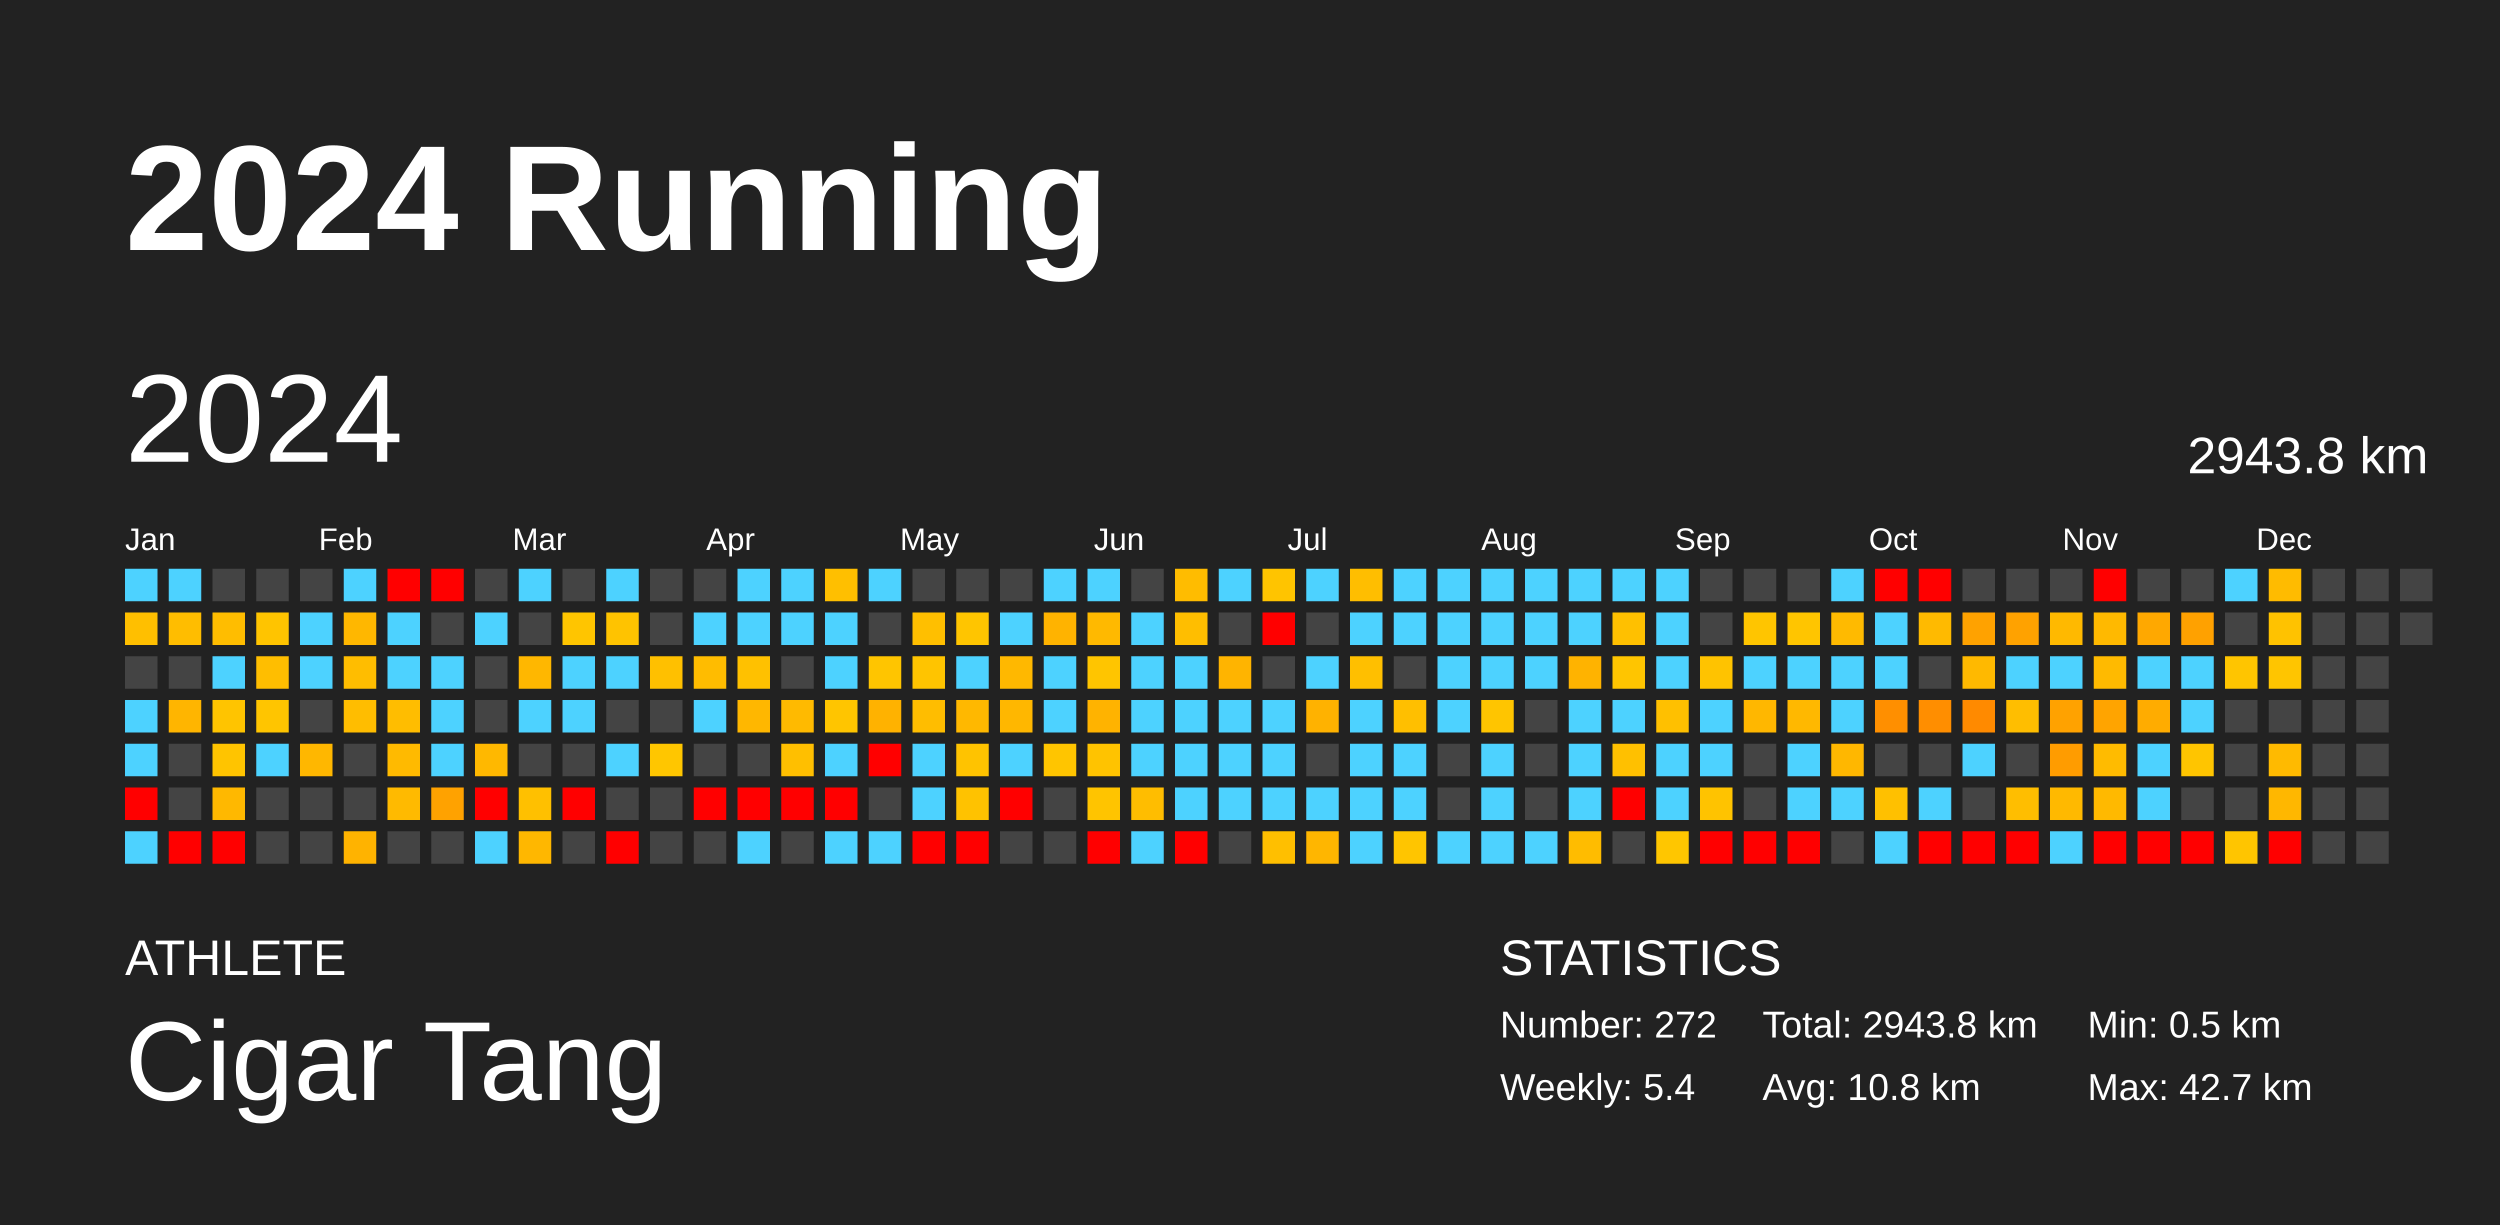
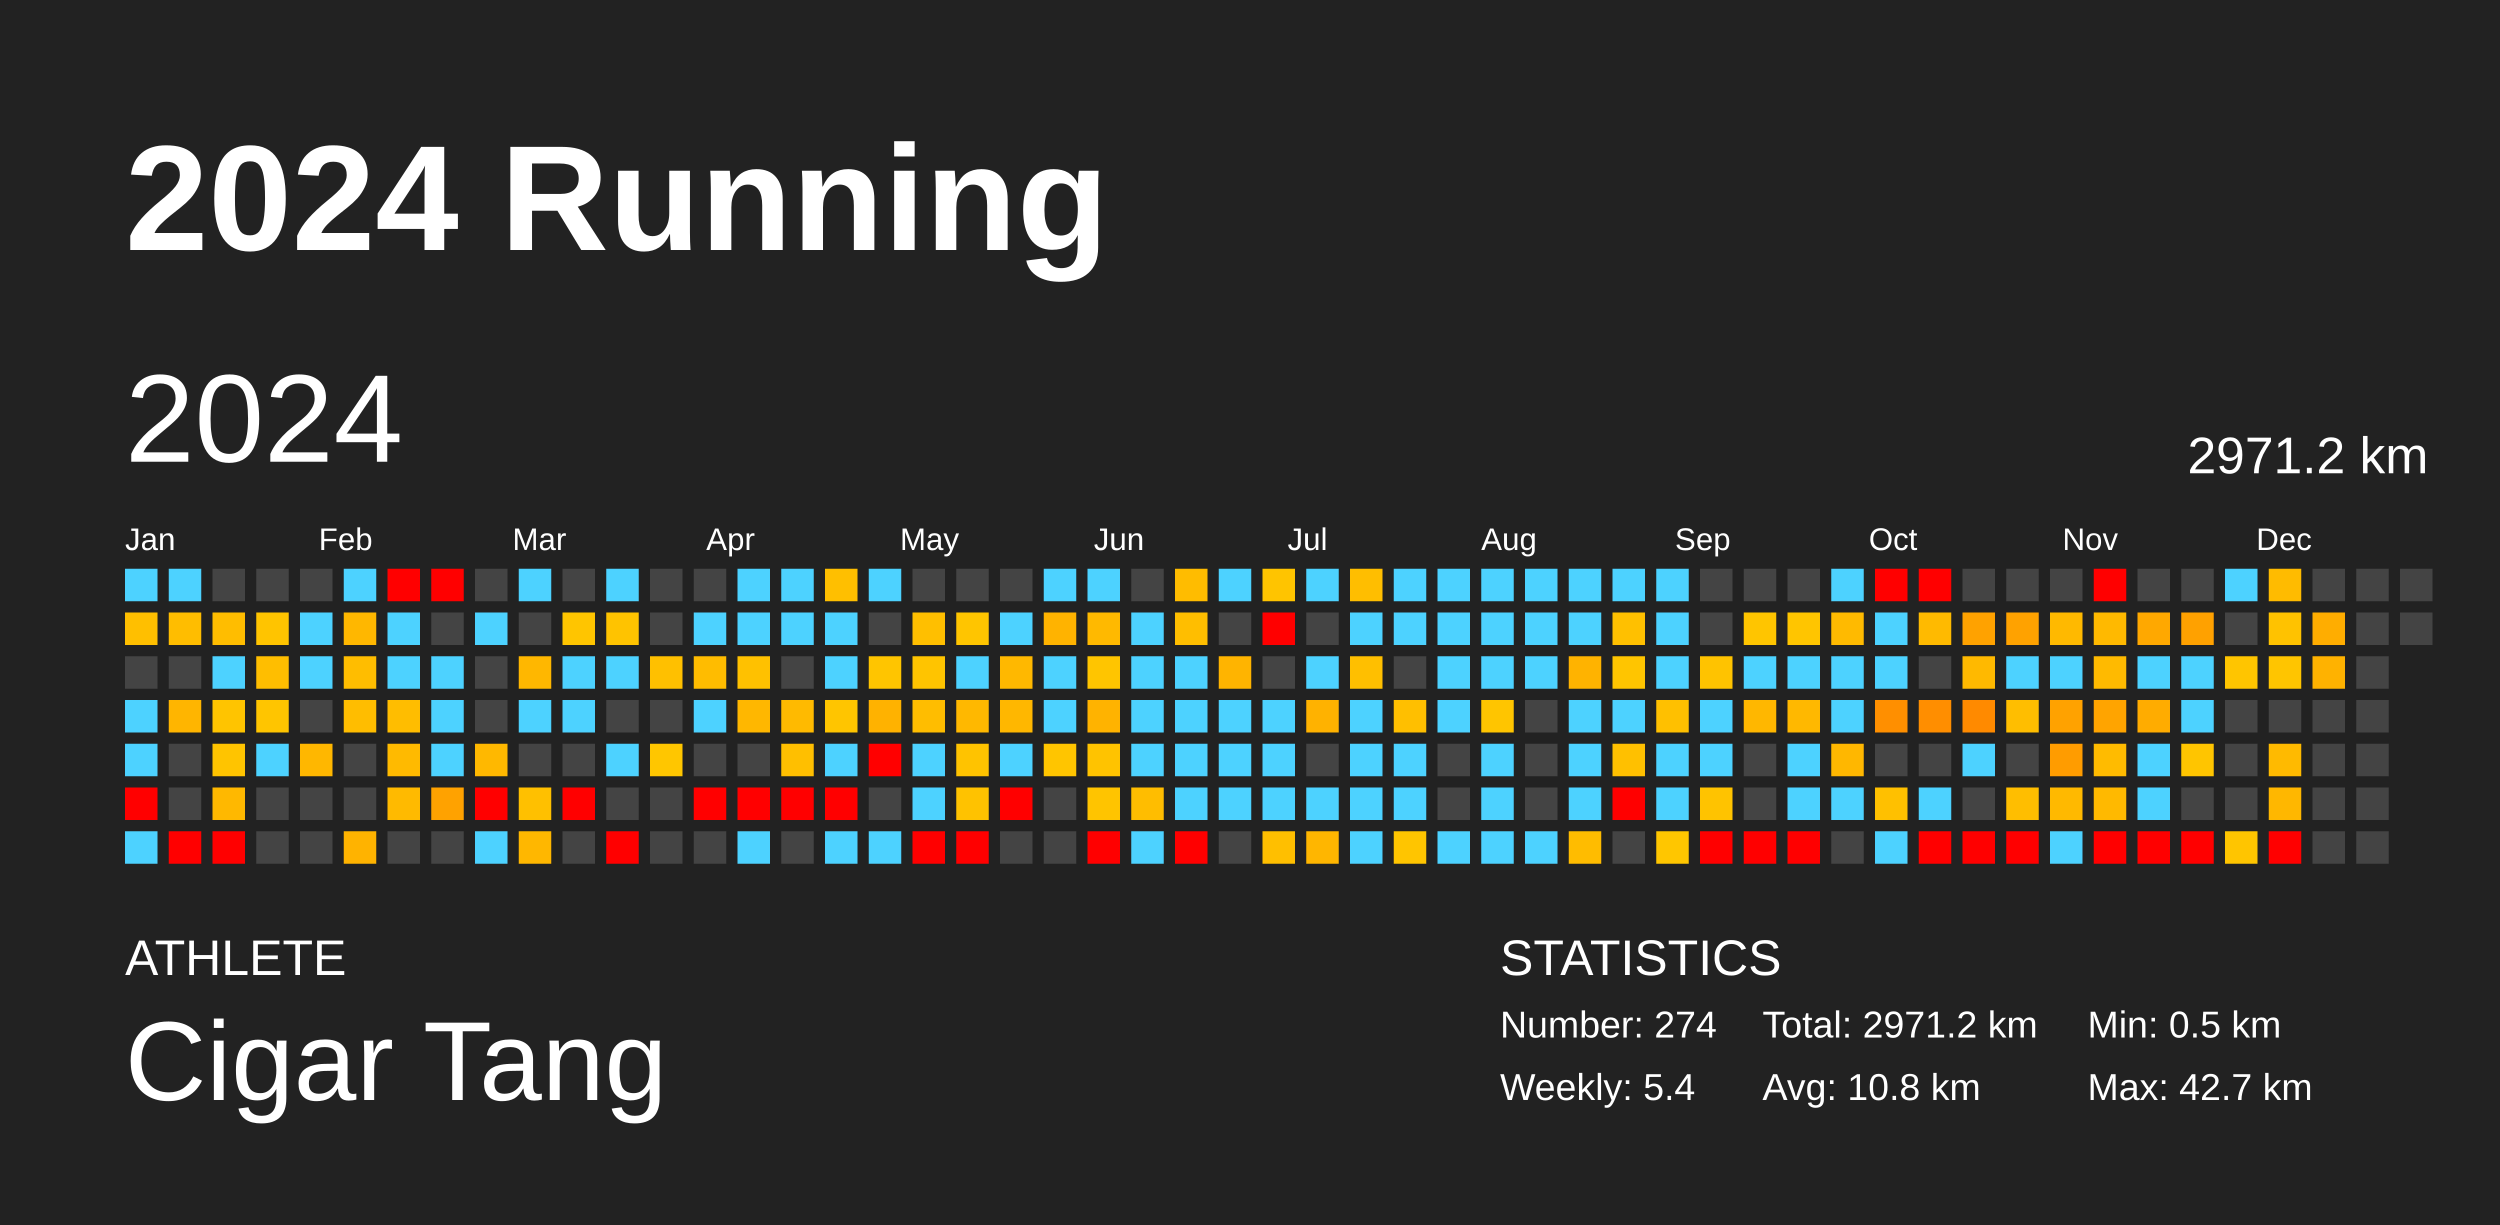
<svg xmlns="http://www.w3.org/2000/svg" baseProfile="full" height="98mm" version="1.1" viewBox="0,0,200,98" width="200mm">
  <defs />
  <rect fill="#222222" height="98" width="200" x="0" y="0" />
  <text fill="#FFFFFF" style="font-size:12px; font-family:Arial; font-weight:bold;" x="10" y="20">2024 Running</text>
  <text fill="#FFFFFF" style="font-size:4px; font-family:Arial" x="10" y="78">ATHLETE</text>
  <text fill="#FFFFFF" style="font-size:9px; font-family:Arial" x="10" y="88">Cigar Tang</text>
  <text fill="#FFFFFF" style="font-size:4px; font-family:Arial" x="120" y="78">STATISTICS</text>
-   <text fill="#FFFFFF" style="font-size:3px; font-family:Arial" x="120" y="83">Number: 272</text>
+   <text fill="#FFFFFF" style="font-size:3px; font-family:Arial" x="120" y="83">Number: 274</text>
  <text fill="#FFFFFF" style="font-size:3px; font-family:Arial" x="120" y="88">Weekly: 5.4</text>
-   <text fill="#FFFFFF" style="font-size:3px; font-family:Arial" x="141" y="83">Total: 2943.8 km</text>
+   <text fill="#FFFFFF" style="font-size:3px; font-family:Arial" x="141" y="83">Total: 2971.2 km</text>
  <text fill="#FFFFFF" style="font-size:3px; font-family:Arial" x="141" y="88">Avg: 10.8 km</text>
  <text fill="#FFFFFF" style="font-size:3px; font-family:Arial" x="167" y="83">Min: 0.5 km</text>
  <text fill="#FFFFFF" style="font-size:3px; font-family:Arial" x="167" y="88">Max: 42.7 km</text>
  <text dominant-baseline="hanging" fill="#FFFFFF" style="font-size:10.0px; font-family:Arial;" x="10" y="30">2024</text>
-   <text dominant-baseline="hanging" fill="#FFFFFF" style="font-size:4.125px; font-family:Arial;" x="175" y="35">2943.8 km</text>
+   <text dominant-baseline="hanging" fill="#FFFFFF" style="font-size:4.125px; font-family:Arial;" x="175" y="35">2971.2 km</text>
  <text fill="#FFFFFF" style="font-size:2.5px; font-family:Arial" x="10.0" y="44">Jan</text>
  <text fill="#FFFFFF" style="font-size:2.5px; font-family:Arial" x="25.5" y="44">Feb</text>
  <text fill="#FFFFFF" style="font-size:2.5px; font-family:Arial" x="41.0" y="44">Mar</text>
  <text fill="#FFFFFF" style="font-size:2.5px; font-family:Arial" x="56.5" y="44">Apr</text>
  <text fill="#FFFFFF" style="font-size:2.5px; font-family:Arial" x="72.0" y="44">May</text>
  <text fill="#FFFFFF" style="font-size:2.5px; font-family:Arial" x="87.5" y="44">Jun</text>
  <text fill="#FFFFFF" style="font-size:2.5px; font-family:Arial" x="103.0" y="44">Jul</text>
  <text fill="#FFFFFF" style="font-size:2.5px; font-family:Arial" x="118.5" y="44">Aug</text>
  <text fill="#FFFFFF" style="font-size:2.5px; font-family:Arial" x="134.0" y="44">Sep</text>
  <text fill="#FFFFFF" style="font-size:2.5px; font-family:Arial" x="149.5" y="44">Oct</text>
  <text fill="#FFFFFF" style="font-size:2.5px; font-family:Arial" x="165.0" y="44">Nov</text>
  <text fill="#FFFFFF" style="font-size:2.5px; font-family:Arial" x="180.5" y="44">Dec</text>
  <rect fill="#4dd2ff" height="2.6" width="2.6" x="10.0" y="45.5" />
  <rect fill="#ffbf00" height="2.6" width="2.6" x="10.0" y="49.0" />
  <rect fill="#444444" height="2.6" width="2.6" x="10.0" y="52.5" />
  <rect fill="#4dd2ff" height="2.6" width="2.6" x="10.0" y="56.0" />
  <rect fill="#4dd2ff" height="2.6" width="2.6" x="10.0" y="59.5" />
  <rect fill="red" height="2.6" width="2.6" x="10.0" y="63.0" />
  <rect fill="#4dd2ff" height="2.6" width="2.6" x="10.0" y="66.5" />
  <rect fill="#4dd2ff" height="2.6" width="2.6" x="13.5" y="45.5" />
  <rect fill="#ffbd00" height="2.6" width="2.6" x="13.5" y="49.0" />
  <rect fill="#444444" height="2.6" width="2.6" x="13.5" y="52.5" />
  <rect fill="#ffb500" height="2.6" width="2.6" x="13.5" y="56.0" />
  <rect fill="#444444" height="2.6" width="2.6" x="13.5" y="59.5" />
  <rect fill="#444444" height="2.6" width="2.6" x="13.5" y="63.0" />
  <rect fill="red" height="2.6" width="2.6" x="13.5" y="66.5" />
  <rect fill="#444444" height="2.6" width="2.6" x="17.0" y="45.5" />
  <rect fill="#ffbd00" height="2.6" width="2.6" x="17.0" y="49.0" />
  <rect fill="#4dd2ff" height="2.6" width="2.6" x="17.0" y="52.5" />
  <rect fill="#ffc400" height="2.6" width="2.6" x="17.0" y="56.0" />
  <rect fill="#ffc400" height="2.6" width="2.6" x="17.0" y="59.5" />
  <rect fill="#ffb800" height="2.6" width="2.6" x="17.0" y="63.0" />
  <rect fill="red" height="2.6" width="2.6" x="17.0" y="66.5" />
  <rect fill="#444444" height="2.6" width="2.6" x="20.5" y="45.5" />
  <rect fill="#ffc400" height="2.6" width="2.6" x="20.5" y="49.0" />
  <rect fill="#ffbe00" height="2.6" width="2.6" x="20.5" y="52.5" />
  <rect fill="#ffc500" height="2.6" width="2.6" x="20.5" y="56.0" />
  <rect fill="#4dd2ff" height="2.6" width="2.6" x="20.5" y="59.5" />
  <rect fill="#444444" height="2.6" width="2.6" x="20.5" y="63.0" />
  <rect fill="#444444" height="2.6" width="2.6" x="20.5" y="66.5" />
  <rect fill="#444444" height="2.6" width="2.6" x="24.0" y="45.5" />
  <rect fill="#4dd2ff" height="2.6" width="2.6" x="24.0" y="49.0" />
  <rect fill="#4dd2ff" height="2.6" width="2.6" x="24.0" y="52.5" />
  <rect fill="#444444" height="2.6" width="2.6" x="24.0" y="56.0" />
  <rect fill="#ffb700" height="2.6" width="2.6" x="24.0" y="59.5" />
  <rect fill="#444444" height="2.6" width="2.6" x="24.0" y="63.0" />
  <rect fill="#444444" height="2.6" width="2.6" x="24.0" y="66.5" />
  <rect fill="#4dd2ff" height="2.6" width="2.6" x="27.5" y="45.5" />
  <rect fill="#ffb700" height="2.6" width="2.6" x="27.5" y="49.0" />
  <rect fill="#ffbd00" height="2.6" width="2.6" x="27.5" y="52.5" />
  <rect fill="#ffbd00" height="2.6" width="2.6" x="27.5" y="56.0" />
  <rect fill="#444444" height="2.6" width="2.6" x="27.5" y="59.5" />
  <rect fill="#444444" height="2.6" width="2.6" x="27.5" y="63.0" />
  <rect fill="#ffb300" height="2.6" width="2.6" x="27.5" y="66.5" />
  <rect fill="red" height="2.6" width="2.6" x="31.0" y="45.5" />
  <rect fill="#4dd2ff" height="2.6" width="2.6" x="31.0" y="49.0" />
  <rect fill="#4dd2ff" height="2.6" width="2.6" x="31.0" y="52.5" />
  <rect fill="#ffbd00" height="2.6" width="2.6" x="31.0" y="56.0" />
  <rect fill="#ffba00" height="2.6" width="2.6" x="31.0" y="59.5" />
  <rect fill="#ffba00" height="2.6" width="2.6" x="31.0" y="63.0" />
  <rect fill="#444444" height="2.6" width="2.6" x="31.0" y="66.5" />
  <rect fill="red" height="2.6" width="2.6" x="34.5" y="45.5" />
  <rect fill="#444444" height="2.6" width="2.6" x="34.5" y="49.0" />
  <rect fill="#4dd2ff" height="2.6" width="2.6" x="34.5" y="52.5" />
  <rect fill="#4dd2ff" height="2.6" width="2.6" x="34.5" y="56.0" />
  <rect fill="#4dd2ff" height="2.6" width="2.6" x="34.5" y="59.5" />
  <rect fill="#ffa200" height="2.6" width="2.6" x="34.5" y="63.0" />
  <rect fill="#444444" height="2.6" width="2.6" x="34.5" y="66.5" />
  <rect fill="#444444" height="2.6" width="2.6" x="38.0" y="45.5" />
  <rect fill="#4dd2ff" height="2.6" width="2.6" x="38.0" y="49.0" />
  <rect fill="#444444" height="2.6" width="2.6" x="38.0" y="52.5" />
  <rect fill="#444444" height="2.6" width="2.6" x="38.0" y="56.0" />
  <rect fill="#ffb800" height="2.6" width="2.6" x="38.0" y="59.5" />
  <rect fill="red" height="2.6" width="2.6" x="38.0" y="63.0" />
  <rect fill="#4dd2ff" height="2.6" width="2.6" x="38.0" y="66.5" />
  <rect fill="#4dd2ff" height="2.6" width="2.6" x="41.5" y="45.5" />
  <rect fill="#444444" height="2.6" width="2.6" x="41.5" y="49.0" />
  <rect fill="#ffb700" height="2.6" width="2.6" x="41.5" y="52.5" />
  <rect fill="#4dd2ff" height="2.6" width="2.6" x="41.5" y="56.0" />
  <rect fill="#444444" height="2.6" width="2.6" x="41.5" y="59.5" />
  <rect fill="#ffc000" height="2.6" width="2.6" x="41.5" y="63.0" />
  <rect fill="#ffb700" height="2.6" width="2.6" x="41.5" y="66.5" />
  <rect fill="#444444" height="2.6" width="2.6" x="45.0" y="45.5" />
  <rect fill="#ffc500" height="2.6" width="2.6" x="45.0" y="49.0" />
  <rect fill="#4dd2ff" height="2.6" width="2.6" x="45.0" y="52.5" />
  <rect fill="#4dd2ff" height="2.6" width="2.6" x="45.0" y="56.0" />
  <rect fill="#444444" height="2.6" width="2.6" x="45.0" y="59.5" />
  <rect fill="red" height="2.6" width="2.6" x="45.0" y="63.0" />
  <rect fill="#444444" height="2.6" width="2.6" x="45.0" y="66.5" />
  <rect fill="#4dd2ff" height="2.6" width="2.6" x="48.5" y="45.5" />
  <rect fill="#ffc300" height="2.6" width="2.6" x="48.5" y="49.0" />
  <rect fill="#4dd2ff" height="2.6" width="2.6" x="48.5" y="52.5" />
  <rect fill="#444444" height="2.6" width="2.6" x="48.5" y="56.0" />
  <rect fill="#4dd2ff" height="2.6" width="2.6" x="48.5" y="59.5" />
  <rect fill="#444444" height="2.6" width="2.6" x="48.5" y="63.0" />
  <rect fill="red" height="2.6" width="2.6" x="48.5" y="66.5" />
  <rect fill="#444444" height="2.6" width="2.6" x="52.0" y="45.5" />
  <rect fill="#444444" height="2.6" width="2.6" x="52.0" y="49.0" />
  <rect fill="#ffc000" height="2.6" width="2.6" x="52.0" y="52.5" />
  <rect fill="#444444" height="2.6" width="2.6" x="52.0" y="56.0" />
  <rect fill="#ffc600" height="2.6" width="2.6" x="52.0" y="59.5" />
  <rect fill="#444444" height="2.6" width="2.6" x="52.0" y="63.0" />
  <rect fill="#444444" height="2.6" width="2.6" x="52.0" y="66.5" />
  <rect fill="#444444" height="2.6" width="2.6" x="55.5" y="45.5" />
  <rect fill="#4dd2ff" height="2.6" width="2.6" x="55.5" y="49.0" />
  <rect fill="#ffbc00" height="2.6" width="2.6" x="55.5" y="52.5" />
  <rect fill="#4dd2ff" height="2.6" width="2.6" x="55.5" y="56.0" />
  <rect fill="#444444" height="2.6" width="2.6" x="55.5" y="59.5" />
  <rect fill="red" height="2.6" width="2.6" x="55.5" y="63.0" />
  <rect fill="#444444" height="2.6" width="2.6" x="55.5" y="66.5" />
  <rect fill="#4dd2ff" height="2.6" width="2.6" x="59.0" y="45.5" />
  <rect fill="#4dd2ff" height="2.6" width="2.6" x="59.0" y="49.0" />
  <rect fill="#ffc100" height="2.6" width="2.6" x="59.0" y="52.5" />
  <rect fill="#ffb700" height="2.6" width="2.6" x="59.0" y="56.0" />
  <rect fill="#444444" height="2.6" width="2.6" x="59.0" y="59.5" />
  <rect fill="red" height="2.6" width="2.6" x="59.0" y="63.0" />
  <rect fill="#4dd2ff" height="2.6" width="2.6" x="59.0" y="66.5" />
  <rect fill="#4dd2ff" height="2.6" width="2.6" x="62.5" y="45.5" />
  <rect fill="#4dd2ff" height="2.6" width="2.6" x="62.5" y="49.0" />
  <rect fill="#444444" height="2.6" width="2.6" x="62.5" y="52.5" />
  <rect fill="#ffba00" height="2.6" width="2.6" x="62.5" y="56.0" />
  <rect fill="#ffbf00" height="2.6" width="2.6" x="62.5" y="59.5" />
  <rect fill="red" height="2.6" width="2.6" x="62.5" y="63.0" />
  <rect fill="#444444" height="2.6" width="2.6" x="62.5" y="66.5" />
  <rect fill="#ffbf00" height="2.6" width="2.6" x="66.0" y="45.5" />
  <rect fill="#4dd2ff" height="2.6" width="2.6" x="66.0" y="49.0" />
  <rect fill="#4dd2ff" height="2.6" width="2.6" x="66.0" y="52.5" />
  <rect fill="#ffc500" height="2.6" width="2.6" x="66.0" y="56.0" />
  <rect fill="#4dd2ff" height="2.6" width="2.6" x="66.0" y="59.5" />
  <rect fill="red" height="2.6" width="2.6" x="66.0" y="63.0" />
  <rect fill="#4dd2ff" height="2.6" width="2.6" x="66.0" y="66.5" />
  <rect fill="#4dd2ff" height="2.6" width="2.6" x="69.5" y="45.5" />
  <rect fill="#444444" height="2.6" width="2.6" x="69.5" y="49.0" />
  <rect fill="#ffc500" height="2.6" width="2.6" x="69.5" y="52.5" />
  <rect fill="#ffb200" height="2.6" width="2.6" x="69.5" y="56.0" />
  <rect fill="red" height="2.6" width="2.6" x="69.5" y="59.5" />
  <rect fill="#444444" height="2.6" width="2.6" x="69.5" y="63.0" />
  <rect fill="#4dd2ff" height="2.6" width="2.6" x="69.5" y="66.5" />
  <rect fill="#444444" height="2.6" width="2.6" x="73.0" y="45.5" />
  <rect fill="#ffbf00" height="2.6" width="2.6" x="73.0" y="49.0" />
  <rect fill="#ffc400" height="2.6" width="2.6" x="73.0" y="52.5" />
  <rect fill="#ffbd00" height="2.6" width="2.6" x="73.0" y="56.0" />
  <rect fill="#4dd2ff" height="2.6" width="2.6" x="73.0" y="59.5" />
  <rect fill="#4dd2ff" height="2.6" width="2.6" x="73.0" y="63.0" />
  <rect fill="red" height="2.6" width="2.6" x="73.0" y="66.5" />
  <rect fill="#444444" height="2.6" width="2.6" x="76.5" y="45.5" />
  <rect fill="#ffc500" height="2.6" width="2.6" x="76.5" y="49.0" />
  <rect fill="#4dd2ff" height="2.6" width="2.6" x="76.5" y="52.5" />
  <rect fill="#ffb800" height="2.6" width="2.6" x="76.5" y="56.0" />
  <rect fill="#ffc300" height="2.6" width="2.6" x="76.5" y="59.5" />
  <rect fill="#ffc200" height="2.6" width="2.6" x="76.5" y="63.0" />
  <rect fill="red" height="2.6" width="2.6" x="76.5" y="66.5" />
  <rect fill="#444444" height="2.6" width="2.6" x="80.0" y="45.5" />
  <rect fill="#4dd2ff" height="2.6" width="2.6" x="80.0" y="49.0" />
  <rect fill="#ffb800" height="2.6" width="2.6" x="80.0" y="52.5" />
  <rect fill="#ffb700" height="2.6" width="2.6" x="80.0" y="56.0" />
  <rect fill="#4dd2ff" height="2.6" width="2.6" x="80.0" y="59.5" />
  <rect fill="red" height="2.6" width="2.6" x="80.0" y="63.0" />
  <rect fill="#444444" height="2.6" width="2.6" x="80.0" y="66.5" />
  <rect fill="#4dd2ff" height="2.6" width="2.6" x="83.5" y="45.5" />
  <rect fill="#ffb300" height="2.6" width="2.6" x="83.5" y="49.0" />
  <rect fill="#4dd2ff" height="2.6" width="2.6" x="83.5" y="52.5" />
  <rect fill="#4dd2ff" height="2.6" width="2.6" x="83.5" y="56.0" />
  <rect fill="#ffc500" height="2.6" width="2.6" x="83.5" y="59.5" />
  <rect fill="#444444" height="2.6" width="2.6" x="83.5" y="63.0" />
  <rect fill="#444444" height="2.6" width="2.6" x="83.5" y="66.5" />
  <rect fill="#4dd2ff" height="2.6" width="2.6" x="87.0" y="45.5" />
  <rect fill="#ffb900" height="2.6" width="2.6" x="87.0" y="49.0" />
  <rect fill="#ffc500" height="2.6" width="2.6" x="87.0" y="52.5" />
  <rect fill="#ffb300" height="2.6" width="2.6" x="87.0" y="56.0" />
  <rect fill="#ffc300" height="2.6" width="2.6" x="87.0" y="59.5" />
  <rect fill="#ffc400" height="2.6" width="2.6" x="87.0" y="63.0" />
  <rect fill="red" height="2.6" width="2.6" x="87.0" y="66.5" />
  <rect fill="#444444" height="2.6" width="2.6" x="90.5" y="45.5" />
  <rect fill="#4dd2ff" height="2.6" width="2.6" x="90.5" y="49.0" />
  <rect fill="#4dd2ff" height="2.6" width="2.6" x="90.5" y="52.5" />
  <rect fill="#4dd2ff" height="2.6" width="2.6" x="90.5" y="56.0" />
  <rect fill="#4dd2ff" height="2.6" width="2.6" x="90.5" y="59.5" />
  <rect fill="#ffbd00" height="2.6" width="2.6" x="90.5" y="63.0" />
  <rect fill="#4dd2ff" height="2.6" width="2.6" x="90.5" y="66.5" />
  <rect fill="#ffbc00" height="2.6" width="2.6" x="94.0" y="45.5" />
  <rect fill="#ffbe00" height="2.6" width="2.6" x="94.0" y="49.0" />
  <rect fill="#4dd2ff" height="2.6" width="2.6" x="94.0" y="52.5" />
  <rect fill="#4dd2ff" height="2.6" width="2.6" x="94.0" y="56.0" />
  <rect fill="#4dd2ff" height="2.6" width="2.6" x="94.0" y="59.5" />
  <rect fill="#4dd2ff" height="2.6" width="2.6" x="94.0" y="63.0" />
  <rect fill="red" height="2.6" width="2.6" x="94.0" y="66.5" />
  <rect fill="#4dd2ff" height="2.6" width="2.6" x="97.5" y="45.5" />
  <rect fill="#444444" height="2.6" width="2.6" x="97.5" y="49.0" />
  <rect fill="#ffb400" height="2.6" width="2.6" x="97.5" y="52.5" />
  <rect fill="#4dd2ff" height="2.6" width="2.6" x="97.5" y="56.0" />
  <rect fill="#4dd2ff" height="2.6" width="2.6" x="97.5" y="59.5" />
  <rect fill="#4dd2ff" height="2.6" width="2.6" x="97.5" y="63.0" />
  <rect fill="#444444" height="2.6" width="2.6" x="97.5" y="66.5" />
  <rect fill="#ffc400" height="2.6" width="2.6" x="101.0" y="45.5" />
  <rect fill="red" height="2.6" width="2.6" x="101.0" y="49.0" />
  <rect fill="#444444" height="2.6" width="2.6" x="101.0" y="52.5" />
  <rect fill="#4dd2ff" height="2.6" width="2.6" x="101.0" y="56.0" />
  <rect fill="#4dd2ff" height="2.6" width="2.6" x="101.0" y="59.5" />
  <rect fill="#4dd2ff" height="2.6" width="2.6" x="101.0" y="63.0" />
  <rect fill="#ffbf00" height="2.6" width="2.6" x="101.0" y="66.5" />
  <rect fill="#4dd2ff" height="2.6" width="2.6" x="104.5" y="45.5" />
  <rect fill="#444444" height="2.6" width="2.6" x="104.5" y="49.0" />
  <rect fill="#4dd2ff" height="2.6" width="2.6" x="104.5" y="52.5" />
  <rect fill="#ffb200" height="2.6" width="2.6" x="104.5" y="56.0" />
  <rect fill="#444444" height="2.6" width="2.6" x="104.5" y="59.5" />
  <rect fill="#4dd2ff" height="2.6" width="2.6" x="104.5" y="63.0" />
  <rect fill="#ffb600" height="2.6" width="2.6" x="104.5" y="66.5" />
  <rect fill="#ffbe00" height="2.6" width="2.6" x="108.0" y="45.5" />
  <rect fill="#4dd2ff" height="2.6" width="2.6" x="108.0" y="49.0" />
  <rect fill="#ffbf00" height="2.6" width="2.6" x="108.0" y="52.5" />
  <rect fill="#4dd2ff" height="2.6" width="2.6" x="108.0" y="56.0" />
  <rect fill="#4dd2ff" height="2.6" width="2.6" x="108.0" y="59.5" />
  <rect fill="#4dd2ff" height="2.6" width="2.6" x="108.0" y="63.0" />
  <rect fill="#4dd2ff" height="2.6" width="2.6" x="108.0" y="66.5" />
  <rect fill="#4dd2ff" height="2.6" width="2.6" x="111.5" y="45.5" />
  <rect fill="#4dd2ff" height="2.6" width="2.6" x="111.5" y="49.0" />
  <rect fill="#444444" height="2.6" width="2.6" x="111.5" y="52.5" />
  <rect fill="#ffbf00" height="2.6" width="2.6" x="111.5" y="56.0" />
  <rect fill="#4dd2ff" height="2.6" width="2.6" x="111.5" y="59.5" />
  <rect fill="#4dd2ff" height="2.6" width="2.6" x="111.5" y="63.0" />
  <rect fill="#ffc500" height="2.6" width="2.6" x="111.5" y="66.5" />
  <rect fill="#4dd2ff" height="2.6" width="2.6" x="115.0" y="45.5" />
  <rect fill="#4dd2ff" height="2.6" width="2.6" x="115.0" y="49.0" />
  <rect fill="#4dd2ff" height="2.6" width="2.6" x="115.0" y="52.5" />
  <rect fill="#4dd2ff" height="2.6" width="2.6" x="115.0" y="56.0" />
  <rect fill="#444444" height="2.6" width="2.6" x="115.0" y="59.5" />
  <rect fill="#444444" height="2.6" width="2.6" x="115.0" y="63.0" />
  <rect fill="#4dd2ff" height="2.6" width="2.6" x="115.0" y="66.5" />
  <rect fill="#4dd2ff" height="2.6" width="2.6" x="118.5" y="45.5" />
  <rect fill="#4dd2ff" height="2.6" width="2.6" x="118.5" y="49.0" />
  <rect fill="#4dd2ff" height="2.6" width="2.6" x="118.5" y="52.5" />
  <rect fill="#ffc500" height="2.6" width="2.6" x="118.5" y="56.0" />
  <rect fill="#4dd2ff" height="2.6" width="2.6" x="118.5" y="59.5" />
  <rect fill="#4dd2ff" height="2.6" width="2.6" x="118.5" y="63.0" />
  <rect fill="#4dd2ff" height="2.6" width="2.6" x="118.5" y="66.5" />
  <rect fill="#4dd2ff" height="2.6" width="2.6" x="122.0" y="45.5" />
  <rect fill="#4dd2ff" height="2.6" width="2.6" x="122.0" y="49.0" />
  <rect fill="#4dd2ff" height="2.6" width="2.6" x="122.0" y="52.5" />
  <rect fill="#444444" height="2.6" width="2.6" x="122.0" y="56.0" />
  <rect fill="#444444" height="2.6" width="2.6" x="122.0" y="59.5" />
  <rect fill="#444444" height="2.6" width="2.6" x="122.0" y="63.0" />
  <rect fill="#4dd2ff" height="2.6" width="2.6" x="122.0" y="66.5" />
  <rect fill="#4dd2ff" height="2.6" width="2.6" x="125.5" y="45.5" />
  <rect fill="#4dd2ff" height="2.6" width="2.6" x="125.5" y="49.0" />
  <rect fill="#ffb300" height="2.6" width="2.6" x="125.5" y="52.5" />
  <rect fill="#4dd2ff" height="2.6" width="2.6" x="125.5" y="56.0" />
  <rect fill="#4dd2ff" height="2.6" width="2.6" x="125.5" y="59.5" />
  <rect fill="#4dd2ff" height="2.6" width="2.6" x="125.5" y="63.0" />
  <rect fill="#ffbc00" height="2.6" width="2.6" x="125.5" y="66.5" />
  <rect fill="#4dd2ff" height="2.6" width="2.6" x="129.0" y="45.5" />
  <rect fill="#ffc000" height="2.6" width="2.6" x="129.0" y="49.0" />
  <rect fill="#ffc500" height="2.6" width="2.6" x="129.0" y="52.5" />
  <rect fill="#4dd2ff" height="2.6" width="2.6" x="129.0" y="56.0" />
  <rect fill="#ffc000" height="2.6" width="2.6" x="129.0" y="59.5" />
  <rect fill="red" height="2.6" width="2.6" x="129.0" y="63.0" />
  <rect fill="#444444" height="2.6" width="2.6" x="129.0" y="66.5" />
  <rect fill="#4dd2ff" height="2.6" width="2.6" x="132.5" y="45.5" />
  <rect fill="#4dd2ff" height="2.6" width="2.6" x="132.5" y="49.0" />
  <rect fill="#4dd2ff" height="2.6" width="2.6" x="132.5" y="52.5" />
  <rect fill="#ffc000" height="2.6" width="2.6" x="132.5" y="56.0" />
  <rect fill="#4dd2ff" height="2.6" width="2.6" x="132.5" y="59.5" />
  <rect fill="#4dd2ff" height="2.6" width="2.6" x="132.5" y="63.0" />
  <rect fill="#ffc600" height="2.6" width="2.6" x="132.5" y="66.5" />
  <rect fill="#444444" height="2.6" width="2.6" x="136.0" y="45.5" />
  <rect fill="#444444" height="2.6" width="2.6" x="136.0" y="49.0" />
  <rect fill="#ffc300" height="2.6" width="2.6" x="136.0" y="52.5" />
  <rect fill="#4dd2ff" height="2.6" width="2.6" x="136.0" y="56.0" />
  <rect fill="#4dd2ff" height="2.6" width="2.6" x="136.0" y="59.5" />
  <rect fill="#ffc300" height="2.6" width="2.6" x="136.0" y="63.0" />
  <rect fill="red" height="2.6" width="2.6" x="136.0" y="66.5" />
  <rect fill="#444444" height="2.6" width="2.6" x="139.5" y="45.5" />
  <rect fill="#ffc500" height="2.6" width="2.6" x="139.5" y="49.0" />
  <rect fill="#4dd2ff" height="2.6" width="2.6" x="139.5" y="52.5" />
  <rect fill="#ffb700" height="2.6" width="2.6" x="139.5" y="56.0" />
  <rect fill="#444444" height="2.6" width="2.6" x="139.5" y="59.5" />
  <rect fill="#444444" height="2.6" width="2.6" x="139.5" y="63.0" />
  <rect fill="red" height="2.6" width="2.6" x="139.5" y="66.5" />
  <rect fill="#444444" height="2.6" width="2.6" x="143.0" y="45.5" />
  <rect fill="#ffc500" height="2.6" width="2.6" x="143.0" y="49.0" />
  <rect fill="#4dd2ff" height="2.6" width="2.6" x="143.0" y="52.5" />
  <rect fill="#ffb800" height="2.6" width="2.6" x="143.0" y="56.0" />
  <rect fill="#4dd2ff" height="2.6" width="2.6" x="143.0" y="59.5" />
  <rect fill="#4dd2ff" height="2.6" width="2.6" x="143.0" y="63.0" />
  <rect fill="red" height="2.6" width="2.6" x="143.0" y="66.5" />
  <rect fill="#4dd2ff" height="2.6" width="2.6" x="146.5" y="45.5" />
  <rect fill="#ffba00" height="2.6" width="2.6" x="146.5" y="49.0" />
  <rect fill="#4dd2ff" height="2.6" width="2.6" x="146.5" y="52.5" />
  <rect fill="#4dd2ff" height="2.6" width="2.6" x="146.5" y="56.0" />
  <rect fill="#ffb700" height="2.6" width="2.6" x="146.5" y="59.5" />
  <rect fill="#4dd2ff" height="2.6" width="2.6" x="146.5" y="63.0" />
  <rect fill="#444444" height="2.6" width="2.6" x="146.5" y="66.5" />
  <rect fill="red" height="2.6" width="2.6" x="150.0" y="45.5" />
  <rect fill="#4dd2ff" height="2.6" width="2.6" x="150.0" y="49.0" />
  <rect fill="#4dd2ff" height="2.6" width="2.6" x="150.0" y="52.5" />
  <rect fill="#ff8f00" height="2.6" width="2.6" x="150.0" y="56.0" />
  <rect fill="#444444" height="2.6" width="2.6" x="150.0" y="59.5" />
  <rect fill="#ffc000" height="2.6" width="2.6" x="150.0" y="63.0" />
  <rect fill="#4dd2ff" height="2.6" width="2.6" x="150.0" y="66.5" />
  <rect fill="red" height="2.6" width="2.6" x="153.5" y="45.5" />
  <rect fill="#ffba00" height="2.6" width="2.6" x="153.5" y="49.0" />
  <rect fill="#444444" height="2.6" width="2.6" x="153.5" y="52.5" />
  <rect fill="#ff8e00" height="2.6" width="2.6" x="153.5" y="56.0" />
  <rect fill="#444444" height="2.6" width="2.6" x="153.5" y="59.5" />
  <rect fill="#4dd2ff" height="2.6" width="2.6" x="153.5" y="63.0" />
  <rect fill="red" height="2.6" width="2.6" x="153.5" y="66.5" />
  <rect fill="#444444" height="2.6" width="2.6" x="157.0" y="45.5" />
  <rect fill="#ffa200" height="2.6" width="2.6" x="157.0" y="49.0" />
  <rect fill="#ffb900" height="2.6" width="2.6" x="157.0" y="52.5" />
  <rect fill="#ff8a00" height="2.6" width="2.6" x="157.0" y="56.0" />
  <rect fill="#4dd2ff" height="2.6" width="2.6" x="157.0" y="59.5" />
  <rect fill="#444444" height="2.6" width="2.6" x="157.0" y="63.0" />
  <rect fill="red" height="2.6" width="2.6" x="157.0" y="66.5" />
  <rect fill="#444444" height="2.6" width="2.6" x="160.5" y="45.5" />
  <rect fill="#ffa200" height="2.6" width="2.6" x="160.5" y="49.0" />
  <rect fill="#4dd2ff" height="2.6" width="2.6" x="160.5" y="52.5" />
  <rect fill="#ffbe00" height="2.6" width="2.6" x="160.5" y="56.0" />
  <rect fill="#444444" height="2.6" width="2.6" x="160.5" y="59.5" />
  <rect fill="#ffbe00" height="2.6" width="2.6" x="160.5" y="63.0" />
  <rect fill="red" height="2.6" width="2.6" x="160.5" y="66.5" />
  <rect fill="#444444" height="2.6" width="2.6" x="164.0" y="45.5" />
  <rect fill="#ffb900" height="2.6" width="2.6" x="164.0" y="49.0" />
  <rect fill="#4dd2ff" height="2.6" width="2.6" x="164.0" y="52.5" />
  <rect fill="#ffa200" height="2.6" width="2.6" x="164.0" y="56.0" />
  <rect fill="#ff9c00" height="2.6" width="2.6" x="164.0" y="59.5" />
  <rect fill="#ffb900" height="2.6" width="2.6" x="164.0" y="63.0" />
  <rect fill="#4dd2ff" height="2.6" width="2.6" x="164.0" y="66.5" />
  <rect fill="red" height="2.6" width="2.6" x="167.5" y="45.5" />
  <rect fill="#ffb900" height="2.6" width="2.6" x="167.5" y="49.0" />
  <rect fill="#ffba00" height="2.6" width="2.6" x="167.5" y="52.5" />
  <rect fill="#ffa400" height="2.6" width="2.6" x="167.5" y="56.0" />
  <rect fill="#ffbb00" height="2.6" width="2.6" x="167.5" y="59.5" />
  <rect fill="#ffb900" height="2.6" width="2.6" x="167.5" y="63.0" />
  <rect fill="red" height="2.6" width="2.6" x="167.5" y="66.5" />
  <rect fill="#444444" height="2.6" width="2.6" x="171.0" y="45.5" />
  <rect fill="#ffa800" height="2.6" width="2.6" x="171.0" y="49.0" />
  <rect fill="#4dd2ff" height="2.6" width="2.6" x="171.0" y="52.5" />
  <rect fill="#ffac00" height="2.6" width="2.6" x="171.0" y="56.0" />
  <rect fill="#4dd2ff" height="2.6" width="2.6" x="171.0" y="59.5" />
  <rect fill="#4dd2ff" height="2.6" width="2.6" x="171.0" y="63.0" />
  <rect fill="red" height="2.6" width="2.6" x="171.0" y="66.5" />
  <rect fill="#444444" height="2.6" width="2.6" x="174.5" y="45.5" />
  <rect fill="#ffa100" height="2.6" width="2.6" x="174.5" y="49.0" />
  <rect fill="#4dd2ff" height="2.6" width="2.6" x="174.5" y="52.5" />
  <rect fill="#4dd2ff" height="2.6" width="2.6" x="174.5" y="56.0" />
  <rect fill="#ffc500" height="2.6" width="2.6" x="174.5" y="59.5" />
  <rect fill="#444444" height="2.6" width="2.6" x="174.5" y="63.0" />
  <rect fill="red" height="2.6" width="2.6" x="174.5" y="66.5" />
  <rect fill="#4dd2ff" height="2.6" width="2.6" x="178.0" y="45.5" />
  <rect fill="#444444" height="2.6" width="2.6" x="178.0" y="49.0" />
  <rect fill="#ffc500" height="2.6" width="2.6" x="178.0" y="52.5" />
  <rect fill="#444444" height="2.6" width="2.6" x="178.0" y="56.0" />
  <rect fill="#444444" height="2.6" width="2.6" x="178.0" y="59.5" />
  <rect fill="#444444" height="2.6" width="2.6" x="178.0" y="63.0" />
  <rect fill="#ffc500" height="2.6" width="2.6" x="178.0" y="66.5" />
  <rect fill="#ffbb00" height="2.6" width="2.6" x="181.5" y="45.5" />
  <rect fill="#ffc200" height="2.6" width="2.6" x="181.5" y="49.0" />
  <rect fill="#ffc500" height="2.6" width="2.6" x="181.5" y="52.5" />
  <rect fill="#444444" height="2.6" width="2.6" x="181.5" y="56.0" />
  <rect fill="#ffba00" height="2.6" width="2.6" x="181.5" y="59.5" />
  <rect fill="#ffb700" height="2.6" width="2.6" x="181.5" y="63.0" />
  <rect fill="red" height="2.6" width="2.6" x="181.5" y="66.5" />
  <rect fill="#444444" height="2.6" width="2.6" x="185.0" y="45.5" />
-   <rect fill="#444444" height="2.6" width="2.6" x="185.0" y="49.0" />
-   <rect fill="#444444" height="2.6" width="2.6" x="185.0" y="52.5" />
+   <rect fill="#ffad00" height="2.6" width="2.6" x="185.0" y="49.0" />
+   <rect fill="#ffb200" height="2.6" width="2.6" x="185.0" y="52.5" />
  <rect fill="#444444" height="2.6" width="2.6" x="185.0" y="56.0" />
  <rect fill="#444444" height="2.6" width="2.6" x="185.0" y="59.5" />
  <rect fill="#444444" height="2.6" width="2.6" x="185.0" y="63.0" />
  <rect fill="#444444" height="2.6" width="2.6" x="185.0" y="66.5" />
  <rect fill="#444444" height="2.6" width="2.6" x="188.5" y="45.5" />
  <rect fill="#444444" height="2.6" width="2.6" x="188.5" y="49.0" />
  <rect fill="#444444" height="2.6" width="2.6" x="188.5" y="52.5" />
  <rect fill="#444444" height="2.6" width="2.6" x="188.5" y="56.0" />
  <rect fill="#444444" height="2.6" width="2.6" x="188.5" y="59.5" />
  <rect fill="#444444" height="2.6" width="2.6" x="188.5" y="63.0" />
  <rect fill="#444444" height="2.6" width="2.6" x="188.5" y="66.5" />
  <rect fill="#444444" height="2.6" width="2.6" x="192.0" y="45.5" />
  <rect fill="#444444" height="2.6" width="2.6" x="192.0" y="49.0" />
</svg>
